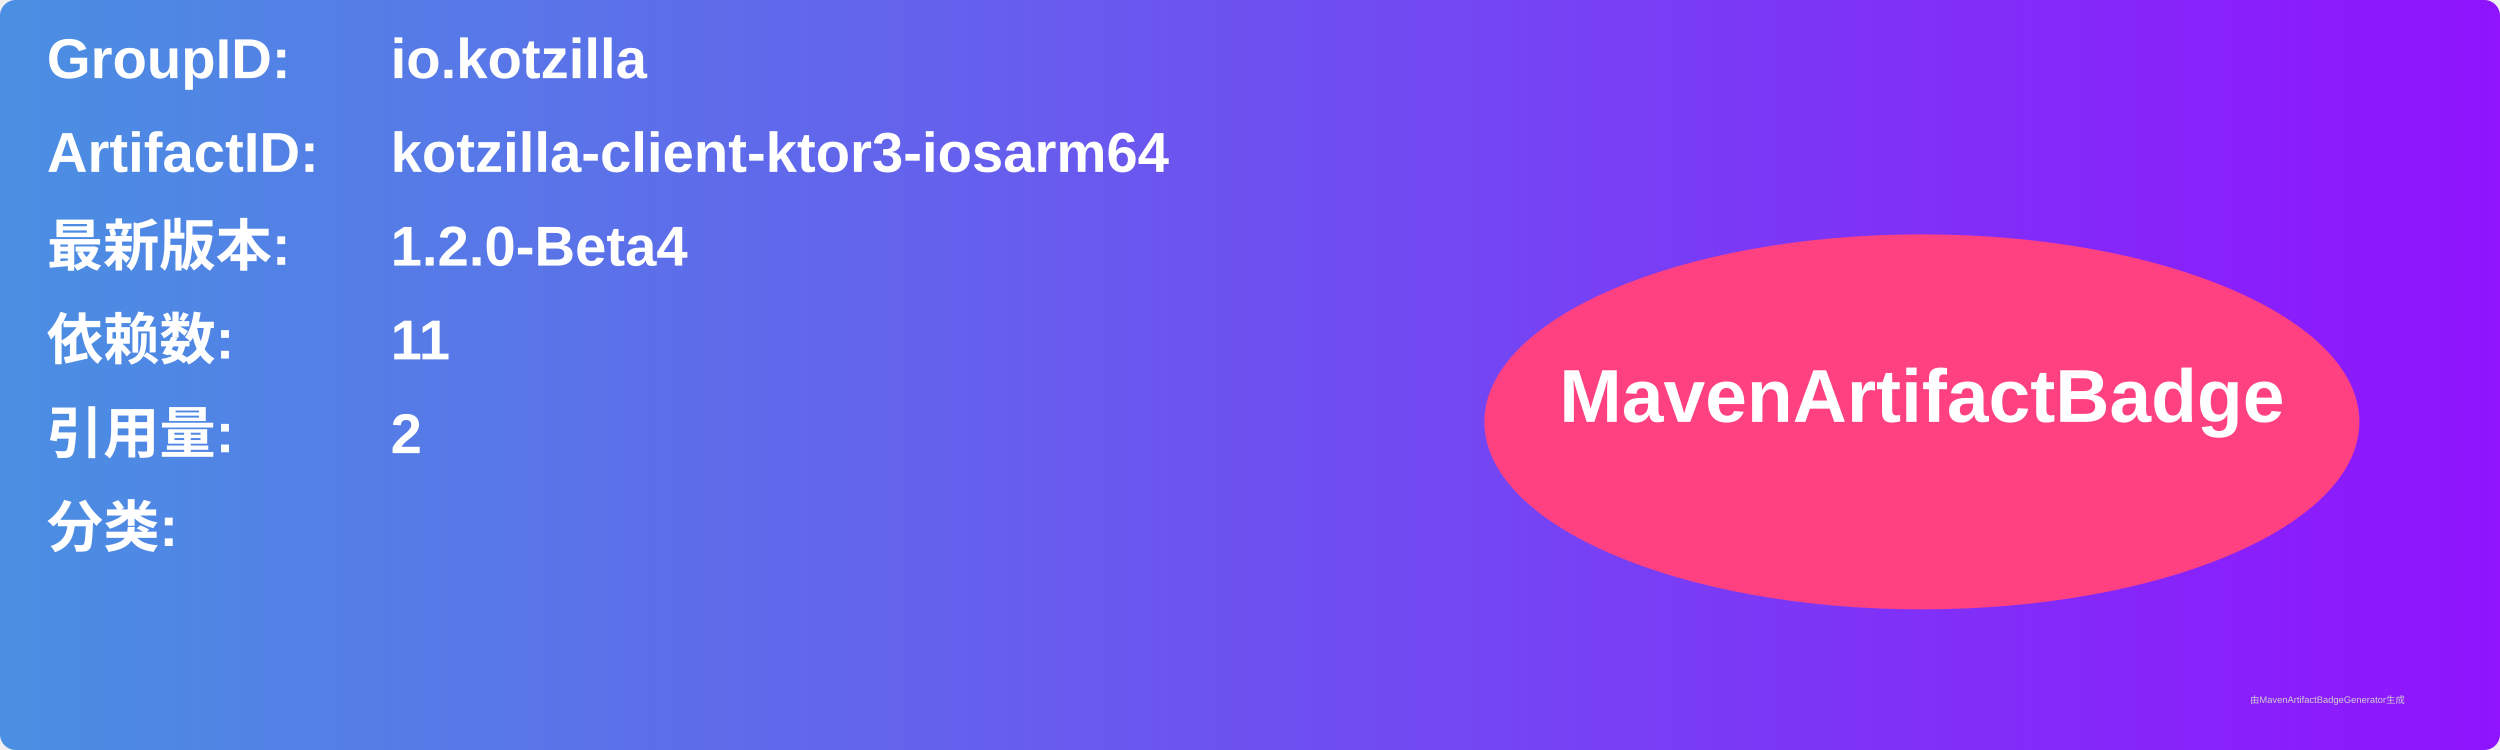
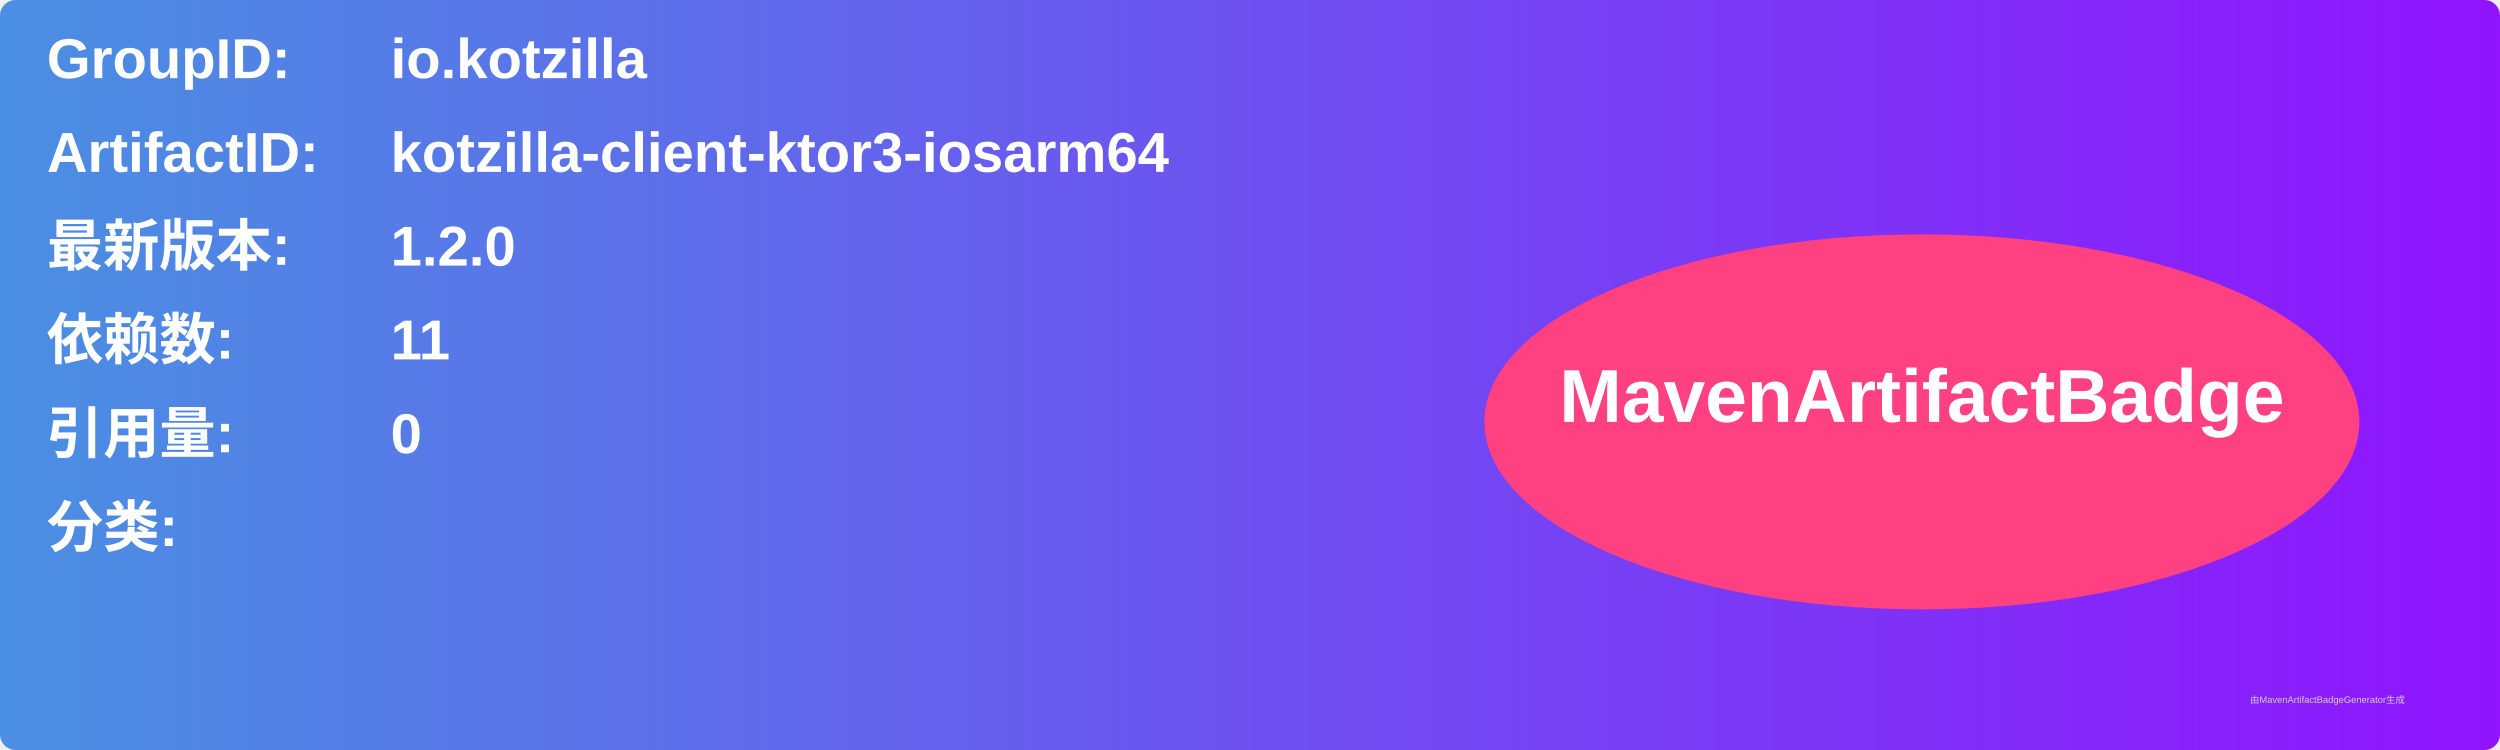
<svg xmlns="http://www.w3.org/2000/svg" width="800" height="240" viewBox="0 0 800 240">
  <linearGradient id="grad" x1="0%" y1="0%" x2="100%" y2="0%">
    <stop offset="0%" stop-color="#4a90e2" />
    <stop offset="100%" stop-color="#9013fe" />
  </linearGradient>
  <rect width="100%" height="100%" rx="5" ry="5" fill="url(#grad)" />
  <g transform="translate(15, 15)">
    <text x="0" y="10" font-family="Arial" font-size="18" fill="white" font-weight="bold" width="260">GroupID:</text>
    <text x="110" y="10" font-family="Arial" font-size="18" fill="white" font-weight="bold" width="460">io.kotzilla</text>
    <text x="0" y="40" font-family="Arial" font-size="18" fill="white" font-weight="bold" width="260">ArtifactID:</text>
    <text x="110" y="40" font-family="Arial" font-size="18" fill="white" font-weight="bold" width="460">kotzilla-client-ktor3-iosarm64</text>
    <text x="0" y="70" font-family="Arial" font-size="18" fill="white" font-weight="bold">最新版本:</text>
    <text x="110" y="70" font-family="Arial" font-size="18" fill="white" font-weight="bold">
-       <tspan font-weight="bold">1.2.0-Beta4</tspan>
+       <tspan font-weight="bold">1.2.0</tspan>
    </text>
    <text x="0" y="100" font-family="Arial" font-size="18" fill="white" font-weight="bold">依赖数: </text>
    <text x="110" y="100" font-family="Arial" font-size="18" fill="white">
      <tspan font-weight="bold">11</tspan>
    </text>
    <text x="0" y="130" font-family="Arial" font-size="18" fill="white" font-weight="bold">引用量: </text>
    <text x="110" y="130" font-family="Arial" font-size="18" fill="white">
-       <tspan font-weight="bold">2</tspan>
+       <tspan font-weight="bold">0</tspan>
    </text>
    <text x="0" y="160" font-family="Arial" font-size="18" fill="white" font-weight="bold">分类:</text>
    <text x="10" y="190" font-family="Arial" font-size="10" fill="white">
      <tspan font-weight="bold" />
    </text>
    <ellipse cx="600" cy="120" rx="140" ry="60" fill="#ff4081" />
    <text x="600" y="120" text-anchor="middle" font-family="Arial" font-size="24" fill="white" font-weight="bold">MavenArtifactBadge</text>
  </g>
  <text x="720" y="225" font-family="Arial" font-size="3" fill="#d0d0d0">由MavenArtifactBadgeGenerator生成</text>
</svg>
